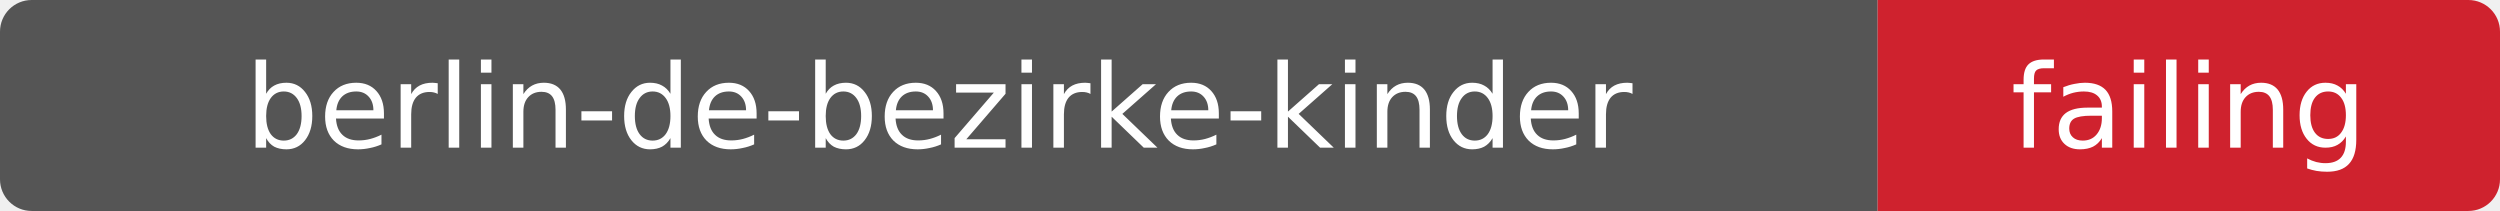
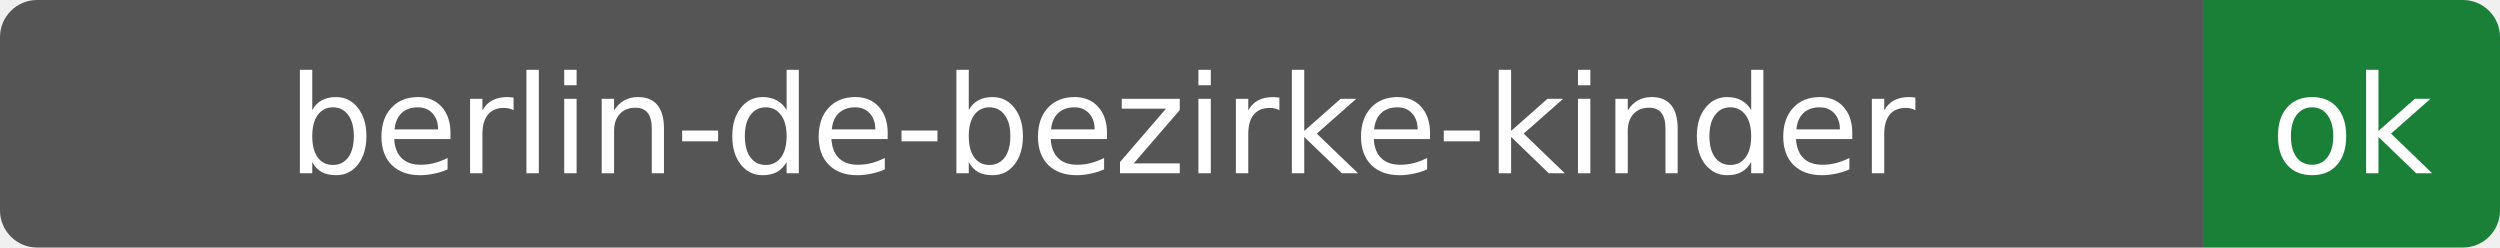
- <svg xmlns="http://www.w3.org/2000/svg" width="237" height="20" role="img" aria-label="berlin-de-bezirke-kinder: failing">
+ <svg xmlns="http://www.w3.org/2000/svg" width="202" height="20" role="img" aria-label="berlin-de-bezirke-kinder: ok">
  <clipPath id="r">
-     <rect width="237" height="20" rx="3" fill="#fff" />
+     <rect width="202" height="20" rx="3" fill="#fff" />
  </clipPath>
  <g clip-path="url(#r)">
    <rect width="178" height="20" fill="#555" />
-     <rect x="178" width="59" height="20" fill="#cf222e" />
+     <rect x="178" width="24" height="20" fill="#1a7f37" />
  </g>
  <g fill="#fff" text-anchor="middle" font-family="Verdana,Geneva,DejaVu Sans,sans-serif" font-size="11">
    <text x="89.0" y="14">berlin-de-bezirke-kinder</text>
-     <text x="207.5" y="14">failing</text>
+     <text x="190.0" y="14">ok</text>
  </g>
</svg>
